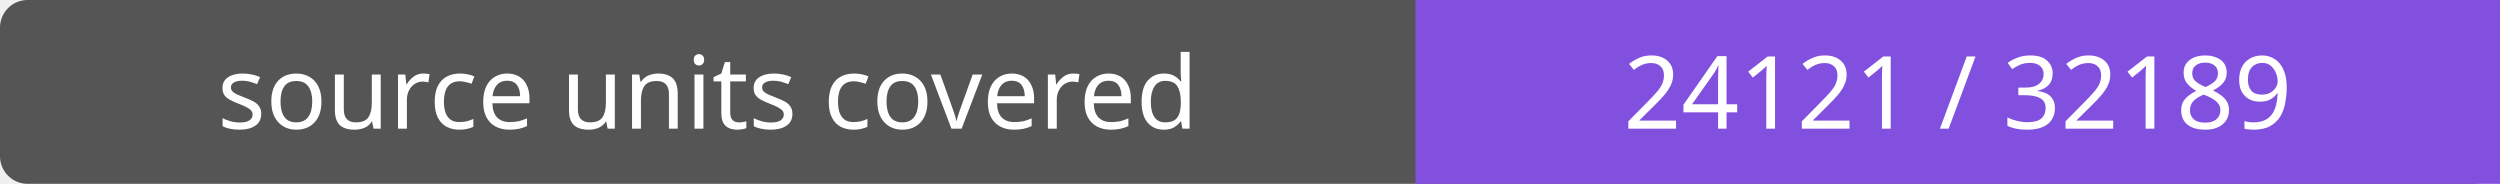
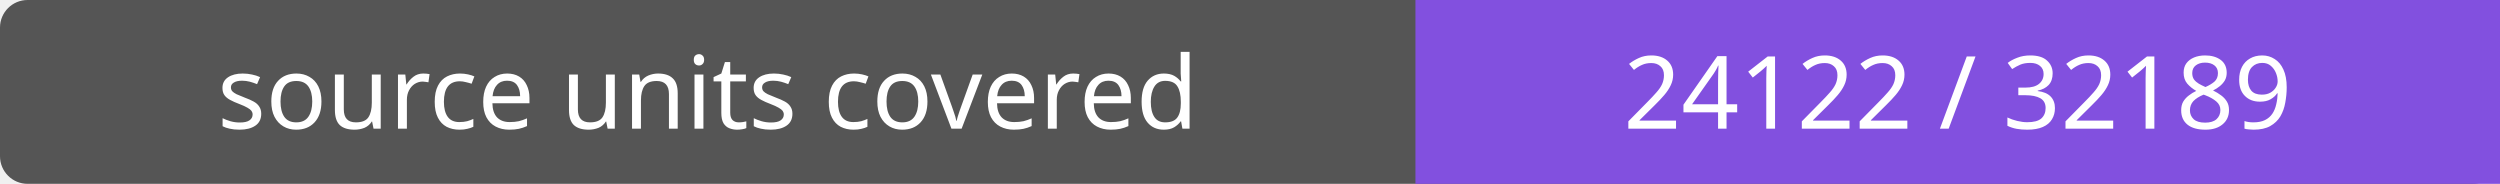
- <svg xmlns="http://www.w3.org/2000/svg" width="272" height="20" role="img" aria-label="source units covered: 24121 / 32189">
+ <svg xmlns="http://www.w3.org/2000/svg" width="272" height="20" role="img" aria-label="source units covered: 24122 / 32189">
  <rect width="272" height="20" rx="3" fill="#555" />
  <path fill="#8250df" d="M154 0h118v20H154z" />
  <g fill="#fff" text-anchor="middle" font-family="Verdana,sans-serif" font-size="11">
    <text x="77.0" y="14">source units covered</text>
-     <text x="213.0" y="14">24121 / 32189</text>
+     <text x="213.0" y="14">24122 / 32189</text>
  </g>
</svg>
